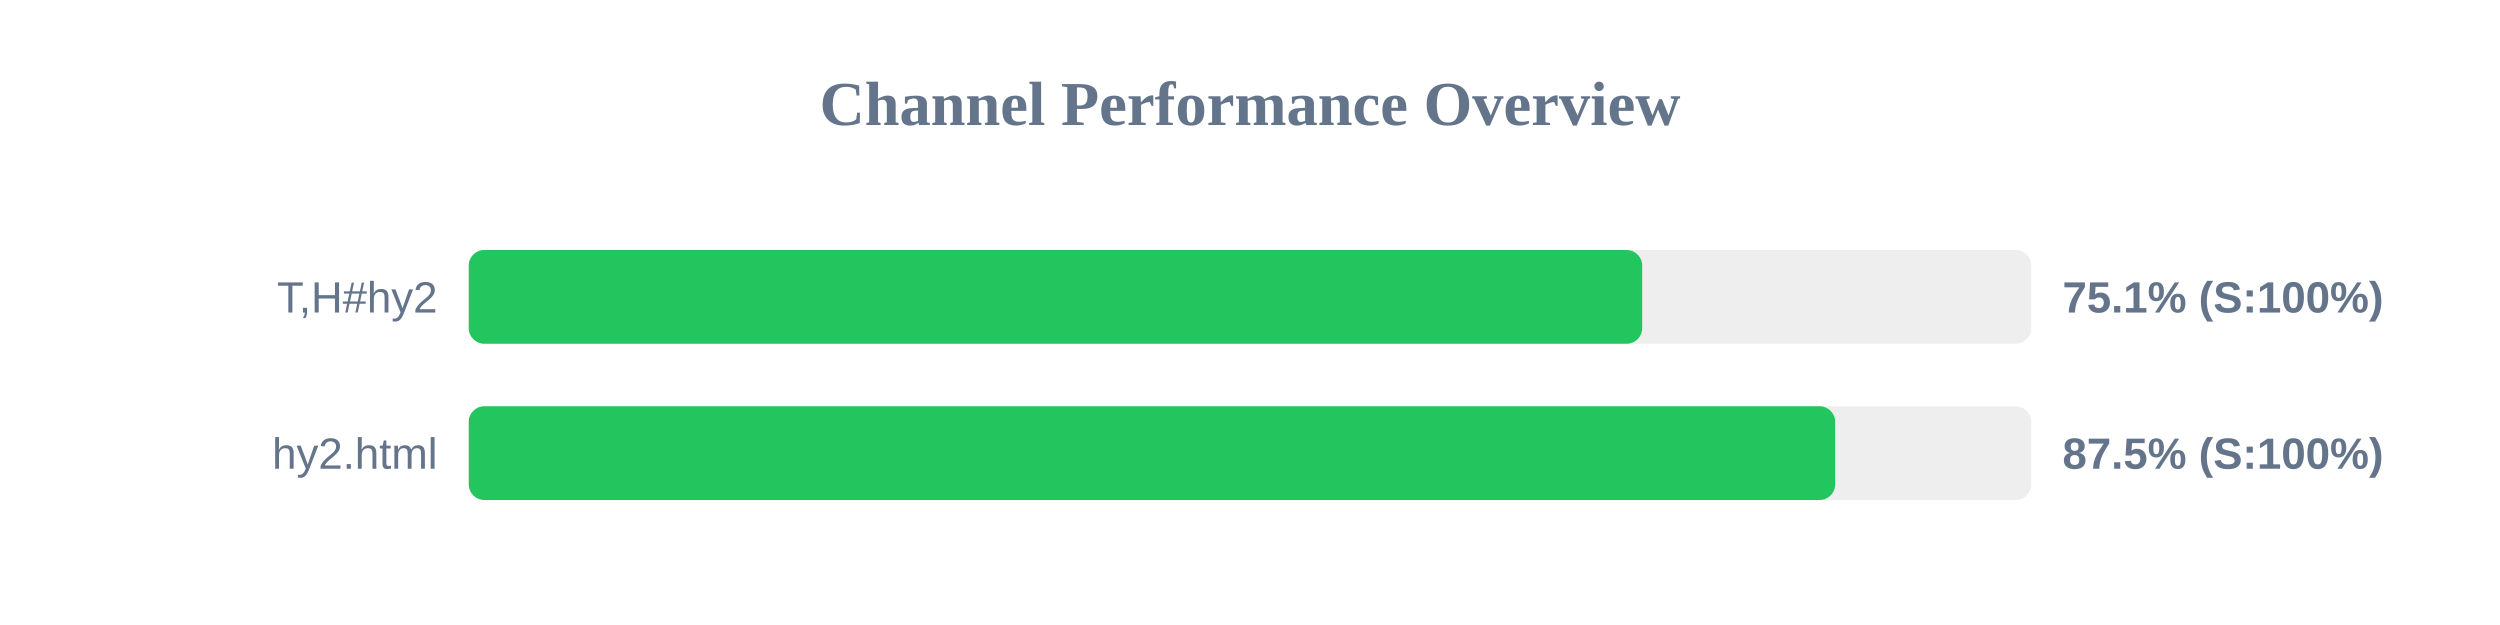
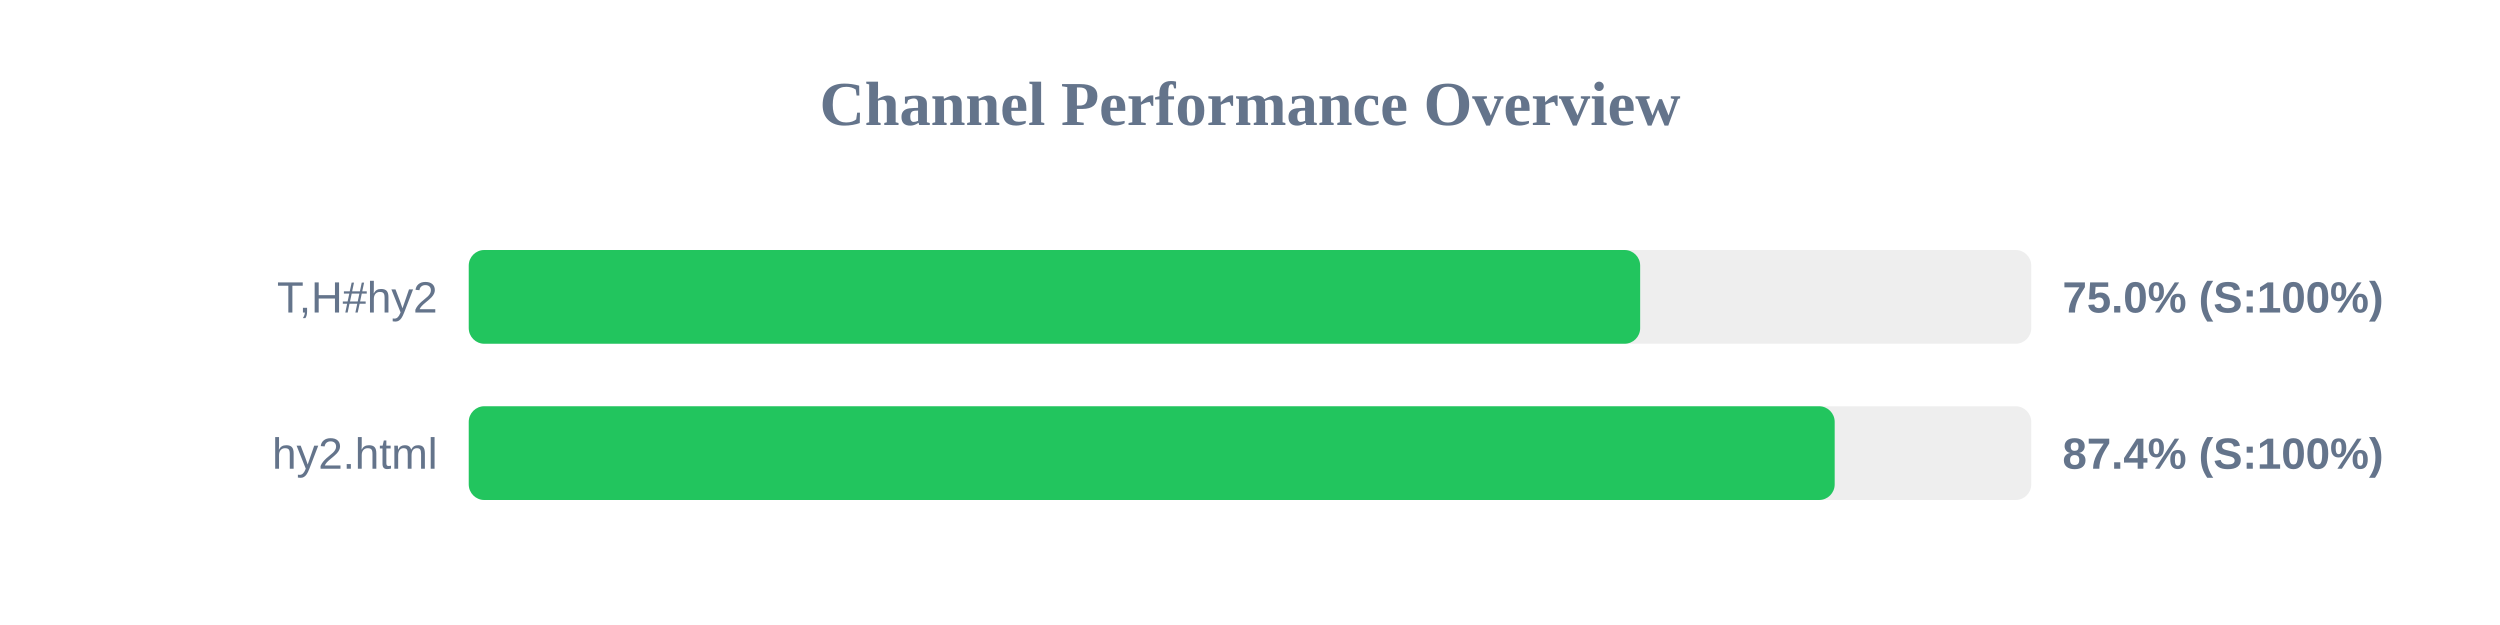
<svg xmlns="http://www.w3.org/2000/svg" width="800" height="200" version="1.1">
  <style>
        .row { font: 14px Arial; fill: #64748b; }
        .score { font: bold 14px Arial; fill: #64748b; }
    </style>
  <text x="400" y="40" text-anchor="middle" font-size="20px" font-weight="bold" fill="#64748b">Channel Performance Overview</text>
  <rect x="150" y="80" width="500" height="30" fill="#eee" rx="5" />
-   <rect x="150" y="80" width="375.5" height="30" fill="#22c55e" rx="5" />
+   <rect x="150" y="80" width="374.85" height="30" fill="#22c55e" rx="5" />
  <text x="140" y="100" text-anchor="end" class="row">T,H#hy2</text>
-   <text x="660" y="100" text-anchor="start" class="score">75.1% (S:100%)</text>
+   <text x="660" y="100" text-anchor="start" class="score">75.0% (S:100%)</text>
  <rect x="150" y="130" width="500" height="30" fill="#eee" rx="5" />
-   <rect x="150" y="130" width="437.25" height="30" fill="#22c55e" rx="5" />
+   <rect x="150" y="130" width="437.1" height="30" fill="#22c55e" rx="5" />
  <text x="140" y="150" text-anchor="end" class="row">hy2.html</text>
-   <text x="660" y="150" text-anchor="start" class="score">87.5% (S:100%)</text>
+   <text x="660" y="150" text-anchor="start" class="score">87.4% (S:100%)</text>
</svg>
